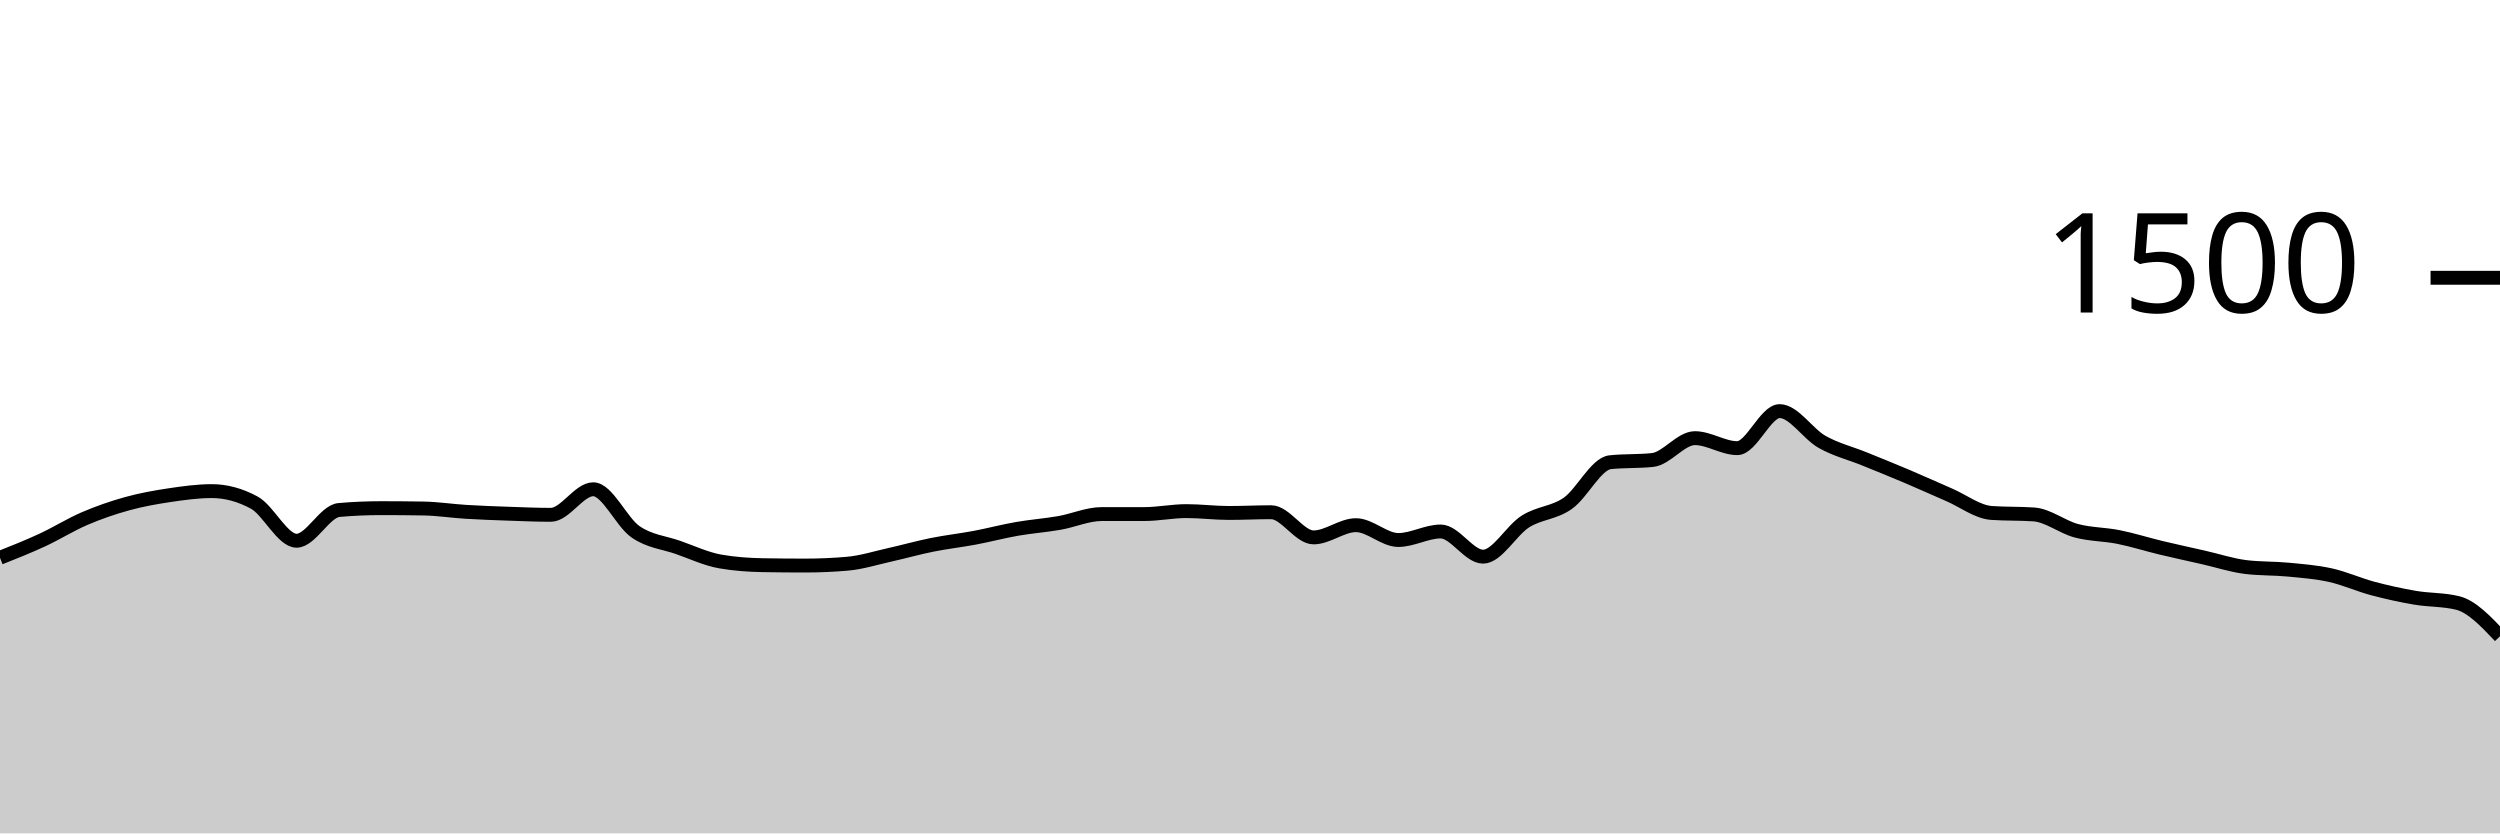
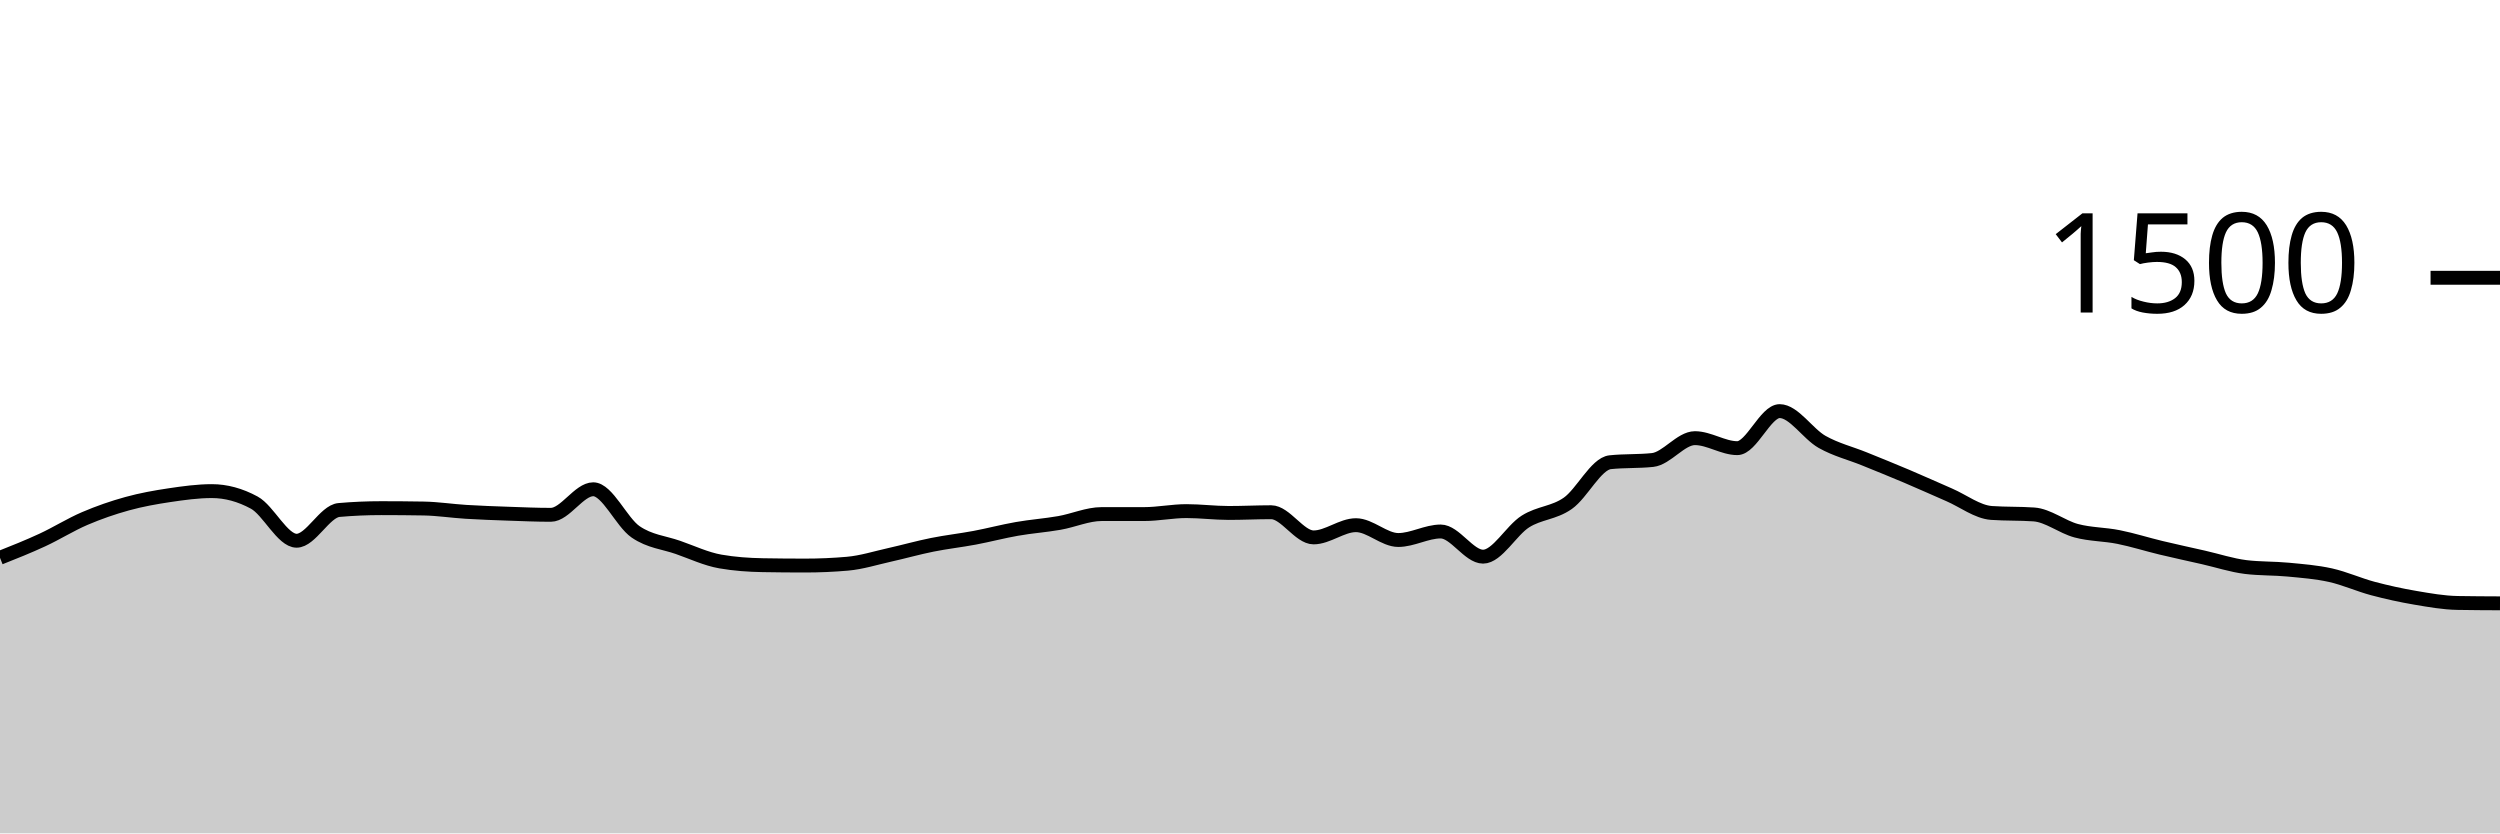
<svg xmlns="http://www.w3.org/2000/svg" viewBox="0 0 180 60">
  <g transform="translate(0,20)">
-     <path class="area" fill="rgba(0, 0, 0, 0.2)" d="M0,20.16C1.017,19.756,2.034,19.351,3.051,18.88C4.068,18.409,5.085,17.769,6.102,17.333C7.119,16.898,8.136,16.547,9.153,16.267C10.169,15.987,11.186,15.804,12.203,15.653C13.22,15.502,14.237,15.36,15.254,15.36C16.271,15.36,17.288,15.636,18.305,16.187C19.322,16.738,20.339,18.933,21.356,18.933C22.373,18.933,23.39,16.809,24.407,16.72C25.424,16.631,26.441,16.587,27.458,16.587C28.475,16.587,29.492,16.596,30.508,16.613C31.525,16.631,32.542,16.791,33.559,16.853C34.576,16.916,35.593,16.951,36.61,16.987C37.627,17.022,38.644,17.067,39.661,17.067C40.678,17.067,41.695,15.227,42.712,15.227C43.729,15.227,44.746,17.596,45.763,18.293C46.78,18.991,47.797,19.058,48.814,19.413C49.831,19.769,50.847,20.249,51.864,20.427C52.881,20.604,53.898,20.676,54.915,20.693C55.932,20.711,56.949,20.72,57.966,20.72C58.983,20.72,60,20.676,61.017,20.587C62.034,20.498,63.051,20.173,64.068,19.947C65.085,19.72,66.102,19.431,67.119,19.227C68.136,19.022,69.153,18.911,70.169,18.72C71.186,18.529,72.203,18.258,73.22,18.08C74.237,17.902,75.254,17.831,76.271,17.653C77.288,17.476,78.305,17.013,79.322,17.013C80.339,17.013,81.356,17.013,82.373,17.013C83.39,17.013,84.407,16.8,85.424,16.8C86.441,16.8,87.458,16.933,88.475,16.933C89.492,16.933,90.508,16.88,91.525,16.88C92.542,16.88,93.559,18.693,94.576,18.693C95.593,18.693,96.61,17.813,97.627,17.813C98.644,17.813,99.661,18.88,100.678,18.88C101.695,18.88,102.712,18.267,103.729,18.267C104.746,18.267,105.763,20.08,106.78,20.08C107.797,20.08,108.814,18.187,109.831,17.547C110.847,16.907,111.864,16.951,112.881,16.24C113.898,15.529,114.915,13.387,115.932,13.28C116.949,13.173,117.966,13.227,118.983,13.12C120,13.013,121.017,11.547,122.034,11.547C123.051,11.547,124.068,12.267,125.085,12.267C126.102,12.267,127.119,9.6,128.136,9.6C129.153,9.6,130.169,11.24,131.186,11.813C132.203,12.387,133.22,12.627,134.237,13.04C135.254,13.453,136.271,13.862,137.288,14.293C138.305,14.724,139.322,15.187,140.339,15.627C141.356,16.067,142.373,16.862,143.39,16.933C144.407,17.004,145.424,16.969,146.441,17.04C147.458,17.111,148.475,17.942,149.492,18.213C150.508,18.484,151.525,18.462,152.542,18.667C153.559,18.871,154.576,19.196,155.593,19.44C156.61,19.684,157.627,19.902,158.644,20.133C159.661,20.364,160.678,20.702,161.695,20.827C162.712,20.951,163.729,20.916,164.746,21.013C165.763,21.111,166.78,21.187,167.797,21.413C168.814,21.64,169.831,22.102,170.847,22.373C171.864,22.644,172.881,22.867,173.898,23.04C174.915,23.213,175.932,23.164,176.949,23.413C177.966,23.662,178.983,24.738,180,25.813L180,40C178.983,40,177.966,40,176.949,40C175.932,40,174.915,40,173.898,40C172.881,40,171.864,40,170.847,40C169.831,40,168.814,40,167.797,40C166.78,40,165.763,40,164.746,40C163.729,40,162.712,40,161.695,40C160.678,40,159.661,40,158.644,40C157.627,40,156.61,40,155.593,40C154.576,40,153.559,40,152.542,40C151.525,40,150.508,40,149.492,40C148.475,40,147.458,40,146.441,40C145.424,40,144.407,40,143.39,40C142.373,40,141.356,40,140.339,40C139.322,40,138.305,40,137.288,40C136.271,40,135.254,40,134.237,40C133.22,40,132.203,40,131.186,40C130.169,40,129.153,40,128.136,40C127.119,40,126.102,40,125.085,40C124.068,40,123.051,40,122.034,40C121.017,40,120,40,118.983,40C117.966,40,116.949,40,115.932,40C114.915,40,113.898,40,112.881,40C111.864,40,110.847,40,109.831,40C108.814,40,107.797,40,106.78,40C105.763,40,104.746,40,103.729,40C102.712,40,101.695,40,100.678,40C99.661,40,98.644,40,97.627,40C96.61,40,95.593,40,94.576,40C93.559,40,92.542,40,91.525,40C90.508,40,89.492,40,88.475,40C87.458,40,86.441,40,85.424,40C84.407,40,83.39,40,82.373,40C81.356,40,80.339,40,79.322,40C78.305,40,77.288,40,76.271,40C75.254,40,74.237,40,73.22,40C72.203,40,71.186,40,70.169,40C69.153,40,68.136,40,67.119,40C66.102,40,65.085,40,64.068,40C63.051,40,62.034,40,61.017,40C60,40,58.983,40,57.966,40C56.949,40,55.932,40,54.915,40C53.898,40,52.881,40,51.864,40C50.847,40,49.831,40,48.814,40C47.797,40,46.78,40,45.763,40C44.746,40,43.729,40,42.712,40C41.695,40,40.678,40,39.661,40C38.644,40,37.627,40,36.61,40C35.593,40,34.576,40,33.559,40C32.542,40,31.525,40,30.508,40C29.492,40,28.475,40,27.458,40C26.441,40,25.424,40,24.407,40C23.39,40,22.373,40,21.356,40C20.339,40,19.322,40,18.305,40C17.288,40,16.271,40,15.254,40C14.237,40,13.22,40,12.203,40C11.186,40,10.169,40,9.153,40C8.136,40,7.119,40,6.102,40C5.085,40,4.068,40,3.051,40C2.034,40,1.017,40,0,40Z" />
-     <path class="line" stroke="black" fill="none" d="M0,20.16C1.017,19.756,2.034,19.351,3.051,18.88C4.068,18.409,5.085,17.769,6.102,17.333C7.119,16.898,8.136,16.547,9.153,16.267C10.169,15.987,11.186,15.804,12.203,15.653C13.22,15.502,14.237,15.36,15.254,15.36C16.271,15.36,17.288,15.636,18.305,16.187C19.322,16.738,20.339,18.933,21.356,18.933C22.373,18.933,23.39,16.809,24.407,16.72C25.424,16.631,26.441,16.587,27.458,16.587C28.475,16.587,29.492,16.596,30.508,16.613C31.525,16.631,32.542,16.791,33.559,16.853C34.576,16.916,35.593,16.951,36.61,16.987C37.627,17.022,38.644,17.067,39.661,17.067C40.678,17.067,41.695,15.227,42.712,15.227C43.729,15.227,44.746,17.596,45.763,18.293C46.78,18.991,47.797,19.058,48.814,19.413C49.831,19.769,50.847,20.249,51.864,20.427C52.881,20.604,53.898,20.676,54.915,20.693C55.932,20.711,56.949,20.72,57.966,20.72C58.983,20.72,60,20.676,61.017,20.587C62.034,20.498,63.051,20.173,64.068,19.947C65.085,19.72,66.102,19.431,67.119,19.227C68.136,19.022,69.153,18.911,70.169,18.72C71.186,18.529,72.203,18.258,73.22,18.08C74.237,17.902,75.254,17.831,76.271,17.653C77.288,17.476,78.305,17.013,79.322,17.013C80.339,17.013,81.356,17.013,82.373,17.013C83.39,17.013,84.407,16.8,85.424,16.8C86.441,16.8,87.458,16.933,88.475,16.933C89.492,16.933,90.508,16.88,91.525,16.88C92.542,16.88,93.559,18.693,94.576,18.693C95.593,18.693,96.61,17.813,97.627,17.813C98.644,17.813,99.661,18.88,100.678,18.88C101.695,18.88,102.712,18.267,103.729,18.267C104.746,18.267,105.763,20.08,106.78,20.08C107.797,20.08,108.814,18.187,109.831,17.547C110.847,16.907,111.864,16.951,112.881,16.24C113.898,15.529,114.915,13.387,115.932,13.28C116.949,13.173,117.966,13.227,118.983,13.12C120,13.013,121.017,11.547,122.034,11.547C123.051,11.547,124.068,12.267,125.085,12.267C126.102,12.267,127.119,9.6,128.136,9.6C129.153,9.6,130.169,11.24,131.186,11.813C132.203,12.387,133.22,12.627,134.237,13.04C135.254,13.453,136.271,13.862,137.288,14.293C138.305,14.724,139.322,15.187,140.339,15.627C141.356,16.067,142.373,16.862,143.39,16.933C144.407,17.004,145.424,16.969,146.441,17.04C147.458,17.111,148.475,17.942,149.492,18.213C150.508,18.484,151.525,18.462,152.542,18.667C153.559,18.871,154.576,19.196,155.593,19.44C156.61,19.684,157.627,19.902,158.644,20.133C159.661,20.364,160.678,20.702,161.695,20.827C162.712,20.951,163.729,20.916,164.746,21.013C165.763,21.111,166.78,21.187,167.797,21.413C168.814,21.64,169.831,22.102,170.847,22.373C171.864,22.644,172.881,22.867,173.898,23.04C174.915,23.213,175.932,23.164,176.949,23.413C177.966,23.662,178.983,24.738,180,25.813" />
+     <path class="area" fill="rgba(0, 0, 0, 0.2)" d="M0,20.16C1.017,19.756,2.034,19.351,3.051,18.88C4.068,18.409,5.085,17.769,6.102,17.333C7.119,16.898,8.136,16.547,9.153,16.267C10.169,15.987,11.186,15.804,12.203,15.653C13.22,15.502,14.237,15.36,15.254,15.36C16.271,15.36,17.288,15.636,18.305,16.187C19.322,16.738,20.339,18.933,21.356,18.933C22.373,18.933,23.39,16.809,24.407,16.72C25.424,16.631,26.441,16.587,27.458,16.587C28.475,16.587,29.492,16.596,30.508,16.613C31.525,16.631,32.542,16.791,33.559,16.853C34.576,16.916,35.593,16.951,36.61,16.987C37.627,17.022,38.644,17.067,39.661,17.067C40.678,17.067,41.695,15.227,42.712,15.227C43.729,15.227,44.746,17.596,45.763,18.293C46.78,18.991,47.797,19.058,48.814,19.413C49.831,19.769,50.847,20.249,51.864,20.427C52.881,20.604,53.898,20.676,54.915,20.693C55.932,20.711,56.949,20.72,57.966,20.72C58.983,20.72,60,20.676,61.017,20.587C62.034,20.498,63.051,20.173,64.068,19.947C65.085,19.72,66.102,19.431,67.119,19.227C68.136,19.022,69.153,18.911,70.169,18.72C71.186,18.529,72.203,18.258,73.22,18.08C74.237,17.902,75.254,17.831,76.271,17.653C77.288,17.476,78.305,17.013,79.322,17.013C80.339,17.013,81.356,17.013,82.373,17.013C83.39,17.013,84.407,16.8,85.424,16.8C86.441,16.8,87.458,16.933,88.475,16.933C89.492,16.933,90.508,16.88,91.525,16.88C92.542,16.88,93.559,18.693,94.576,18.693C95.593,18.693,96.61,17.813,97.627,17.813C98.644,17.813,99.661,18.88,100.678,18.88C101.695,18.88,102.712,18.267,103.729,18.267C104.746,18.267,105.763,20.08,106.78,20.08C107.797,20.08,108.814,18.187,109.831,17.547C110.847,16.907,111.864,16.951,112.881,16.24C113.898,15.529,114.915,13.387,115.932,13.28C116.949,13.173,117.966,13.227,118.983,13.12C120,13.013,121.017,11.547,122.034,11.547C123.051,11.547,124.068,12.267,125.085,12.267C126.102,12.267,127.119,9.6,128.136,9.6C129.153,9.6,130.169,11.24,131.186,11.813C132.203,12.387,133.22,12.627,134.237,13.04C135.254,13.453,136.271,13.862,137.288,14.293C138.305,14.724,139.322,15.187,140.339,15.627C141.356,16.067,142.373,16.862,143.39,16.933C144.407,17.004,145.424,16.969,146.441,17.04C147.458,17.111,148.475,17.942,149.492,18.213C150.508,18.484,151.525,18.462,152.542,18.667C153.559,18.871,154.576,19.196,155.593,19.44C156.61,19.684,157.627,19.902,158.644,20.133C159.661,20.364,160.678,20.702,161.695,20.827C162.712,20.951,163.729,20.916,164.746,21.013C165.763,21.111,166.78,21.187,167.797,21.413C168.814,21.64,169.831,22.102,170.847,22.373C171.864,22.644,172.881,22.867,173.898,23.04C174.915,23.213,175.932,23.396,176.949,23.413C177.966,23.431,178.983,23.436,180,23.44L180,40C178.983,40,177.966,40,176.949,40C175.932,40,174.915,40,173.898,40C172.881,40,171.864,40,170.847,40C169.831,40,168.814,40,167.797,40C166.78,40,165.763,40,164.746,40C163.729,40,162.712,40,161.695,40C160.678,40,159.661,40,158.644,40C157.627,40,156.61,40,155.593,40C154.576,40,153.559,40,152.542,40C151.525,40,150.508,40,149.492,40C148.475,40,147.458,40,146.441,40C145.424,40,144.407,40,143.39,40C142.373,40,141.356,40,140.339,40C139.322,40,138.305,40,137.288,40C136.271,40,135.254,40,134.237,40C133.22,40,132.203,40,131.186,40C130.169,40,129.153,40,128.136,40C127.119,40,126.102,40,125.085,40C124.068,40,123.051,40,122.034,40C121.017,40,120,40,118.983,40C117.966,40,116.949,40,115.932,40C114.915,40,113.898,40,112.881,40C111.864,40,110.847,40,109.831,40C108.814,40,107.797,40,106.78,40C105.763,40,104.746,40,103.729,40C102.712,40,101.695,40,100.678,40C99.661,40,98.644,40,97.627,40C96.61,40,95.593,40,94.576,40C93.559,40,92.542,40,91.525,40C90.508,40,89.492,40,88.475,40C87.458,40,86.441,40,85.424,40C84.407,40,83.39,40,82.373,40C81.356,40,80.339,40,79.322,40C78.305,40,77.288,40,76.271,40C75.254,40,74.237,40,73.22,40C72.203,40,71.186,40,70.169,40C69.153,40,68.136,40,67.119,40C66.102,40,65.085,40,64.068,40C63.051,40,62.034,40,61.017,40C60,40,58.983,40,57.966,40C56.949,40,55.932,40,54.915,40C53.898,40,52.881,40,51.864,40C50.847,40,49.831,40,48.814,40C47.797,40,46.78,40,45.763,40C44.746,40,43.729,40,42.712,40C41.695,40,40.678,40,39.661,40C38.644,40,37.627,40,36.61,40C35.593,40,34.576,40,33.559,40C32.542,40,31.525,40,30.508,40C29.492,40,28.475,40,27.458,40C26.441,40,25.424,40,24.407,40C23.39,40,22.373,40,21.356,40C20.339,40,19.322,40,18.305,40C17.288,40,16.271,40,15.254,40C14.237,40,13.22,40,12.203,40C11.186,40,10.169,40,9.153,40C8.136,40,7.119,40,6.102,40C5.085,40,4.068,40,3.051,40C2.034,40,1.017,40,0,40Z" />
+     <path class="line" stroke="black" fill="none" d="M0,20.16C1.017,19.756,2.034,19.351,3.051,18.88C4.068,18.409,5.085,17.769,6.102,17.333C7.119,16.898,8.136,16.547,9.153,16.267C10.169,15.987,11.186,15.804,12.203,15.653C13.22,15.502,14.237,15.36,15.254,15.36C16.271,15.36,17.288,15.636,18.305,16.187C19.322,16.738,20.339,18.933,21.356,18.933C22.373,18.933,23.39,16.809,24.407,16.72C25.424,16.631,26.441,16.587,27.458,16.587C28.475,16.587,29.492,16.596,30.508,16.613C31.525,16.631,32.542,16.791,33.559,16.853C34.576,16.916,35.593,16.951,36.61,16.987C37.627,17.022,38.644,17.067,39.661,17.067C40.678,17.067,41.695,15.227,42.712,15.227C43.729,15.227,44.746,17.596,45.763,18.293C46.78,18.991,47.797,19.058,48.814,19.413C49.831,19.769,50.847,20.249,51.864,20.427C52.881,20.604,53.898,20.676,54.915,20.693C55.932,20.711,56.949,20.72,57.966,20.72C58.983,20.72,60,20.676,61.017,20.587C62.034,20.498,63.051,20.173,64.068,19.947C65.085,19.72,66.102,19.431,67.119,19.227C68.136,19.022,69.153,18.911,70.169,18.72C71.186,18.529,72.203,18.258,73.22,18.08C74.237,17.902,75.254,17.831,76.271,17.653C77.288,17.476,78.305,17.013,79.322,17.013C80.339,17.013,81.356,17.013,82.373,17.013C83.39,17.013,84.407,16.8,85.424,16.8C86.441,16.8,87.458,16.933,88.475,16.933C89.492,16.933,90.508,16.88,91.525,16.88C92.542,16.88,93.559,18.693,94.576,18.693C95.593,18.693,96.61,17.813,97.627,17.813C98.644,17.813,99.661,18.88,100.678,18.88C101.695,18.88,102.712,18.267,103.729,18.267C104.746,18.267,105.763,20.08,106.78,20.08C107.797,20.08,108.814,18.187,109.831,17.547C110.847,16.907,111.864,16.951,112.881,16.24C113.898,15.529,114.915,13.387,115.932,13.28C116.949,13.173,117.966,13.227,118.983,13.12C120,13.013,121.017,11.547,122.034,11.547C123.051,11.547,124.068,12.267,125.085,12.267C126.102,12.267,127.119,9.6,128.136,9.6C129.153,9.6,130.169,11.24,131.186,11.813C132.203,12.387,133.22,12.627,134.237,13.04C135.254,13.453,136.271,13.862,137.288,14.293C138.305,14.724,139.322,15.187,140.339,15.627C141.356,16.067,142.373,16.862,143.39,16.933C144.407,17.004,145.424,16.969,146.441,17.04C147.458,17.111,148.475,17.942,149.492,18.213C150.508,18.484,151.525,18.462,152.542,18.667C153.559,18.871,154.576,19.196,155.593,19.44C156.61,19.684,157.627,19.902,158.644,20.133C159.661,20.364,160.678,20.702,161.695,20.827C162.712,20.951,163.729,20.916,164.746,21.013C165.763,21.111,166.78,21.187,167.797,21.413C168.814,21.64,169.831,22.102,170.847,22.373C171.864,22.644,172.881,22.867,173.898,23.04C174.915,23.213,175.932,23.396,176.949,23.413C177.966,23.431,178.983,23.436,180,23.44" />
    <path class="axis-ceiling" stroke-width="1" stroke="black" fill="none" d="M175,0L180,0" />
    <text class="axis-ceiling-label" font-family="sans-serif" text-anchor="end" font-size="10px" x="170" y="2.5">1500</text>
  </g>
</svg>
